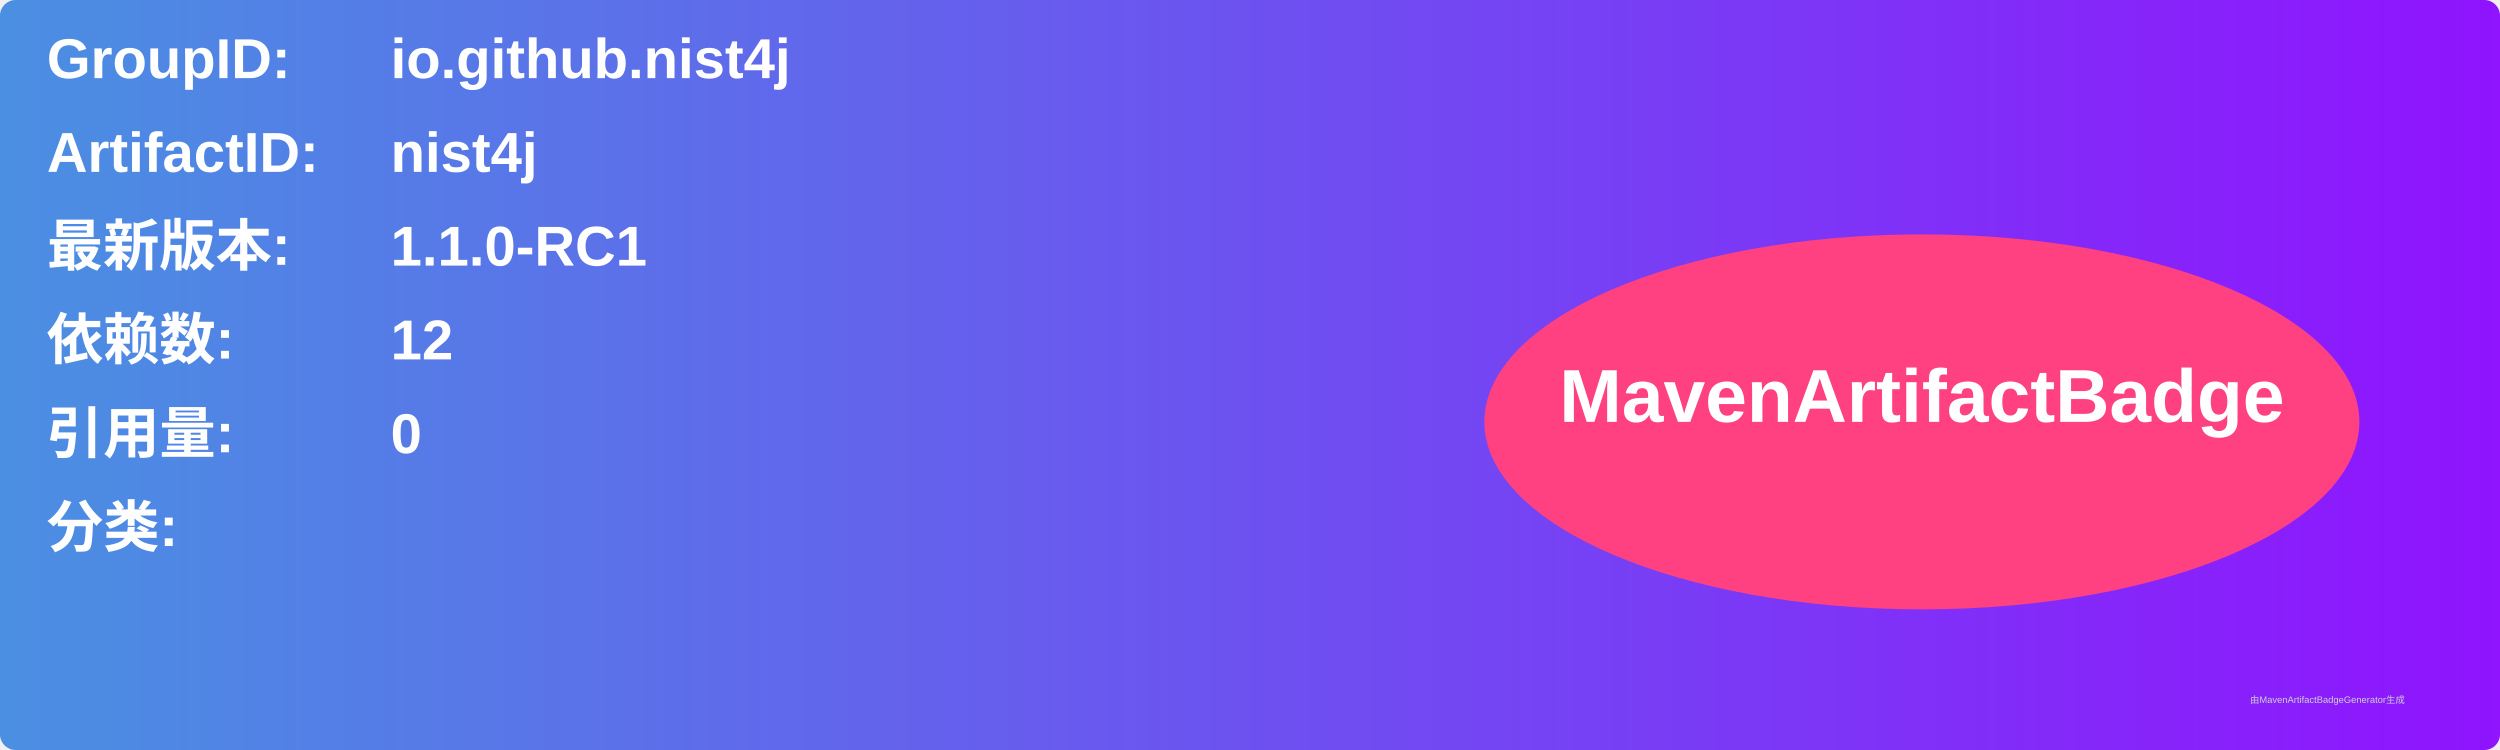
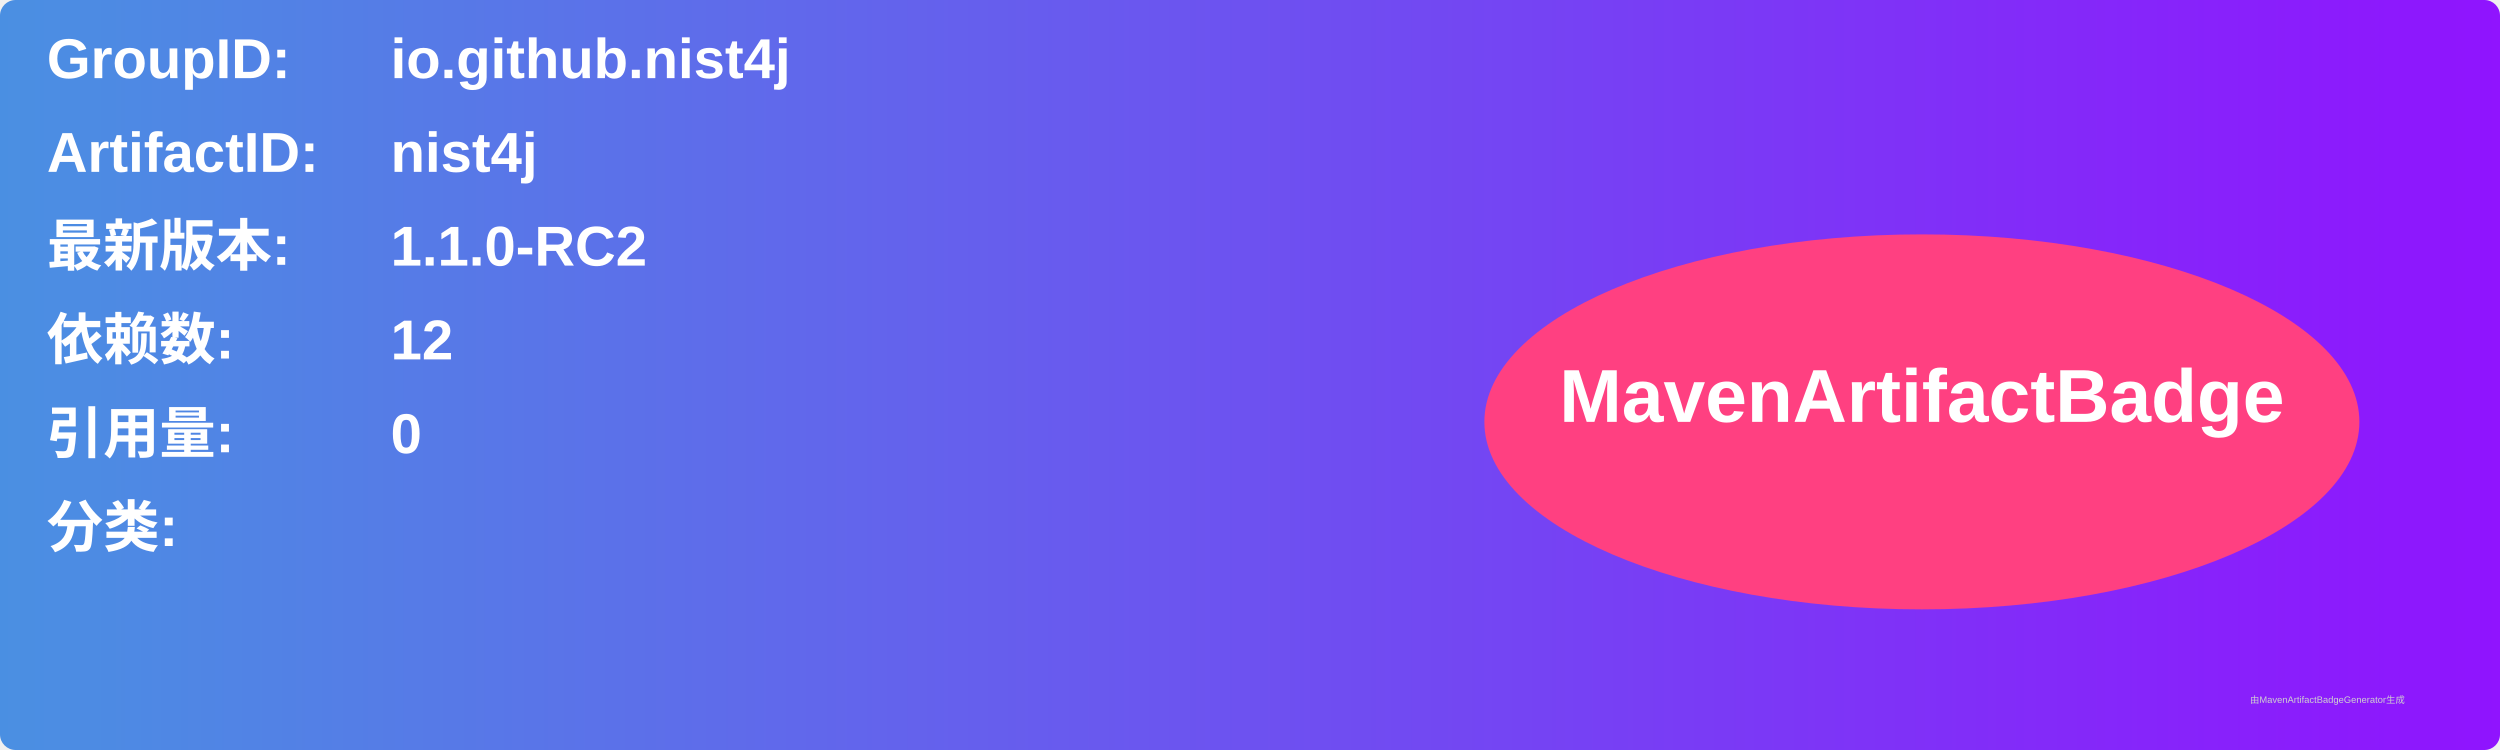
<svg xmlns="http://www.w3.org/2000/svg" width="800" height="240" viewBox="0 0 800 240">
  <linearGradient id="grad" x1="0%" y1="0%" x2="100%" y2="0%">
    <stop offset="0%" stop-color="#4a90e2" />
    <stop offset="100%" stop-color="#9013fe" />
  </linearGradient>
  <rect width="100%" height="100%" rx="5" ry="5" fill="url(#grad)" />
  <g transform="translate(15, 15)">
    <text x="0" y="10" font-family="Arial" font-size="18" fill="white" font-weight="bold" width="260">GroupID:</text>
    <text x="110" y="10" font-family="Arial" font-size="18" fill="white" font-weight="bold" width="460">io.github.nist4j</text>
    <text x="0" y="40" font-family="Arial" font-size="18" fill="white" font-weight="bold" width="260">ArtifactID:</text>
    <text x="110" y="40" font-family="Arial" font-size="18" fill="white" font-weight="bold" width="460">nist4j</text>
    <text x="0" y="70" font-family="Arial" font-size="18" fill="white" font-weight="bold">最新版本:</text>
    <text x="110" y="70" font-family="Arial" font-size="18" fill="white" font-weight="bold">
-       <tspan font-weight="bold">1.1.0-RC1</tspan>
+       <tspan font-weight="bold">1.1.0-RC2</tspan>
    </text>
    <text x="0" y="100" font-family="Arial" font-size="18" fill="white" font-weight="bold">依赖数: </text>
    <text x="110" y="100" font-family="Arial" font-size="18" fill="white">
      <tspan font-weight="bold">12</tspan>
    </text>
    <text x="0" y="130" font-family="Arial" font-size="18" fill="white" font-weight="bold">引用量: </text>
    <text x="110" y="130" font-family="Arial" font-size="18" fill="white">
      <tspan font-weight="bold">0</tspan>
    </text>
    <text x="0" y="160" font-family="Arial" font-size="18" fill="white" font-weight="bold">分类:</text>
    <text x="10" y="190" font-family="Arial" font-size="10" fill="white">
      <tspan font-weight="bold" />
    </text>
    <ellipse cx="600" cy="120" rx="140" ry="60" fill="#ff4081" />
    <text x="600" y="120" text-anchor="middle" font-family="Arial" font-size="24" fill="white" font-weight="bold">MavenArtifactBadge</text>
  </g>
  <text x="720" y="225" font-family="Arial" font-size="3" fill="#d0d0d0">由MavenArtifactBadgeGenerator生成</text>
</svg>
